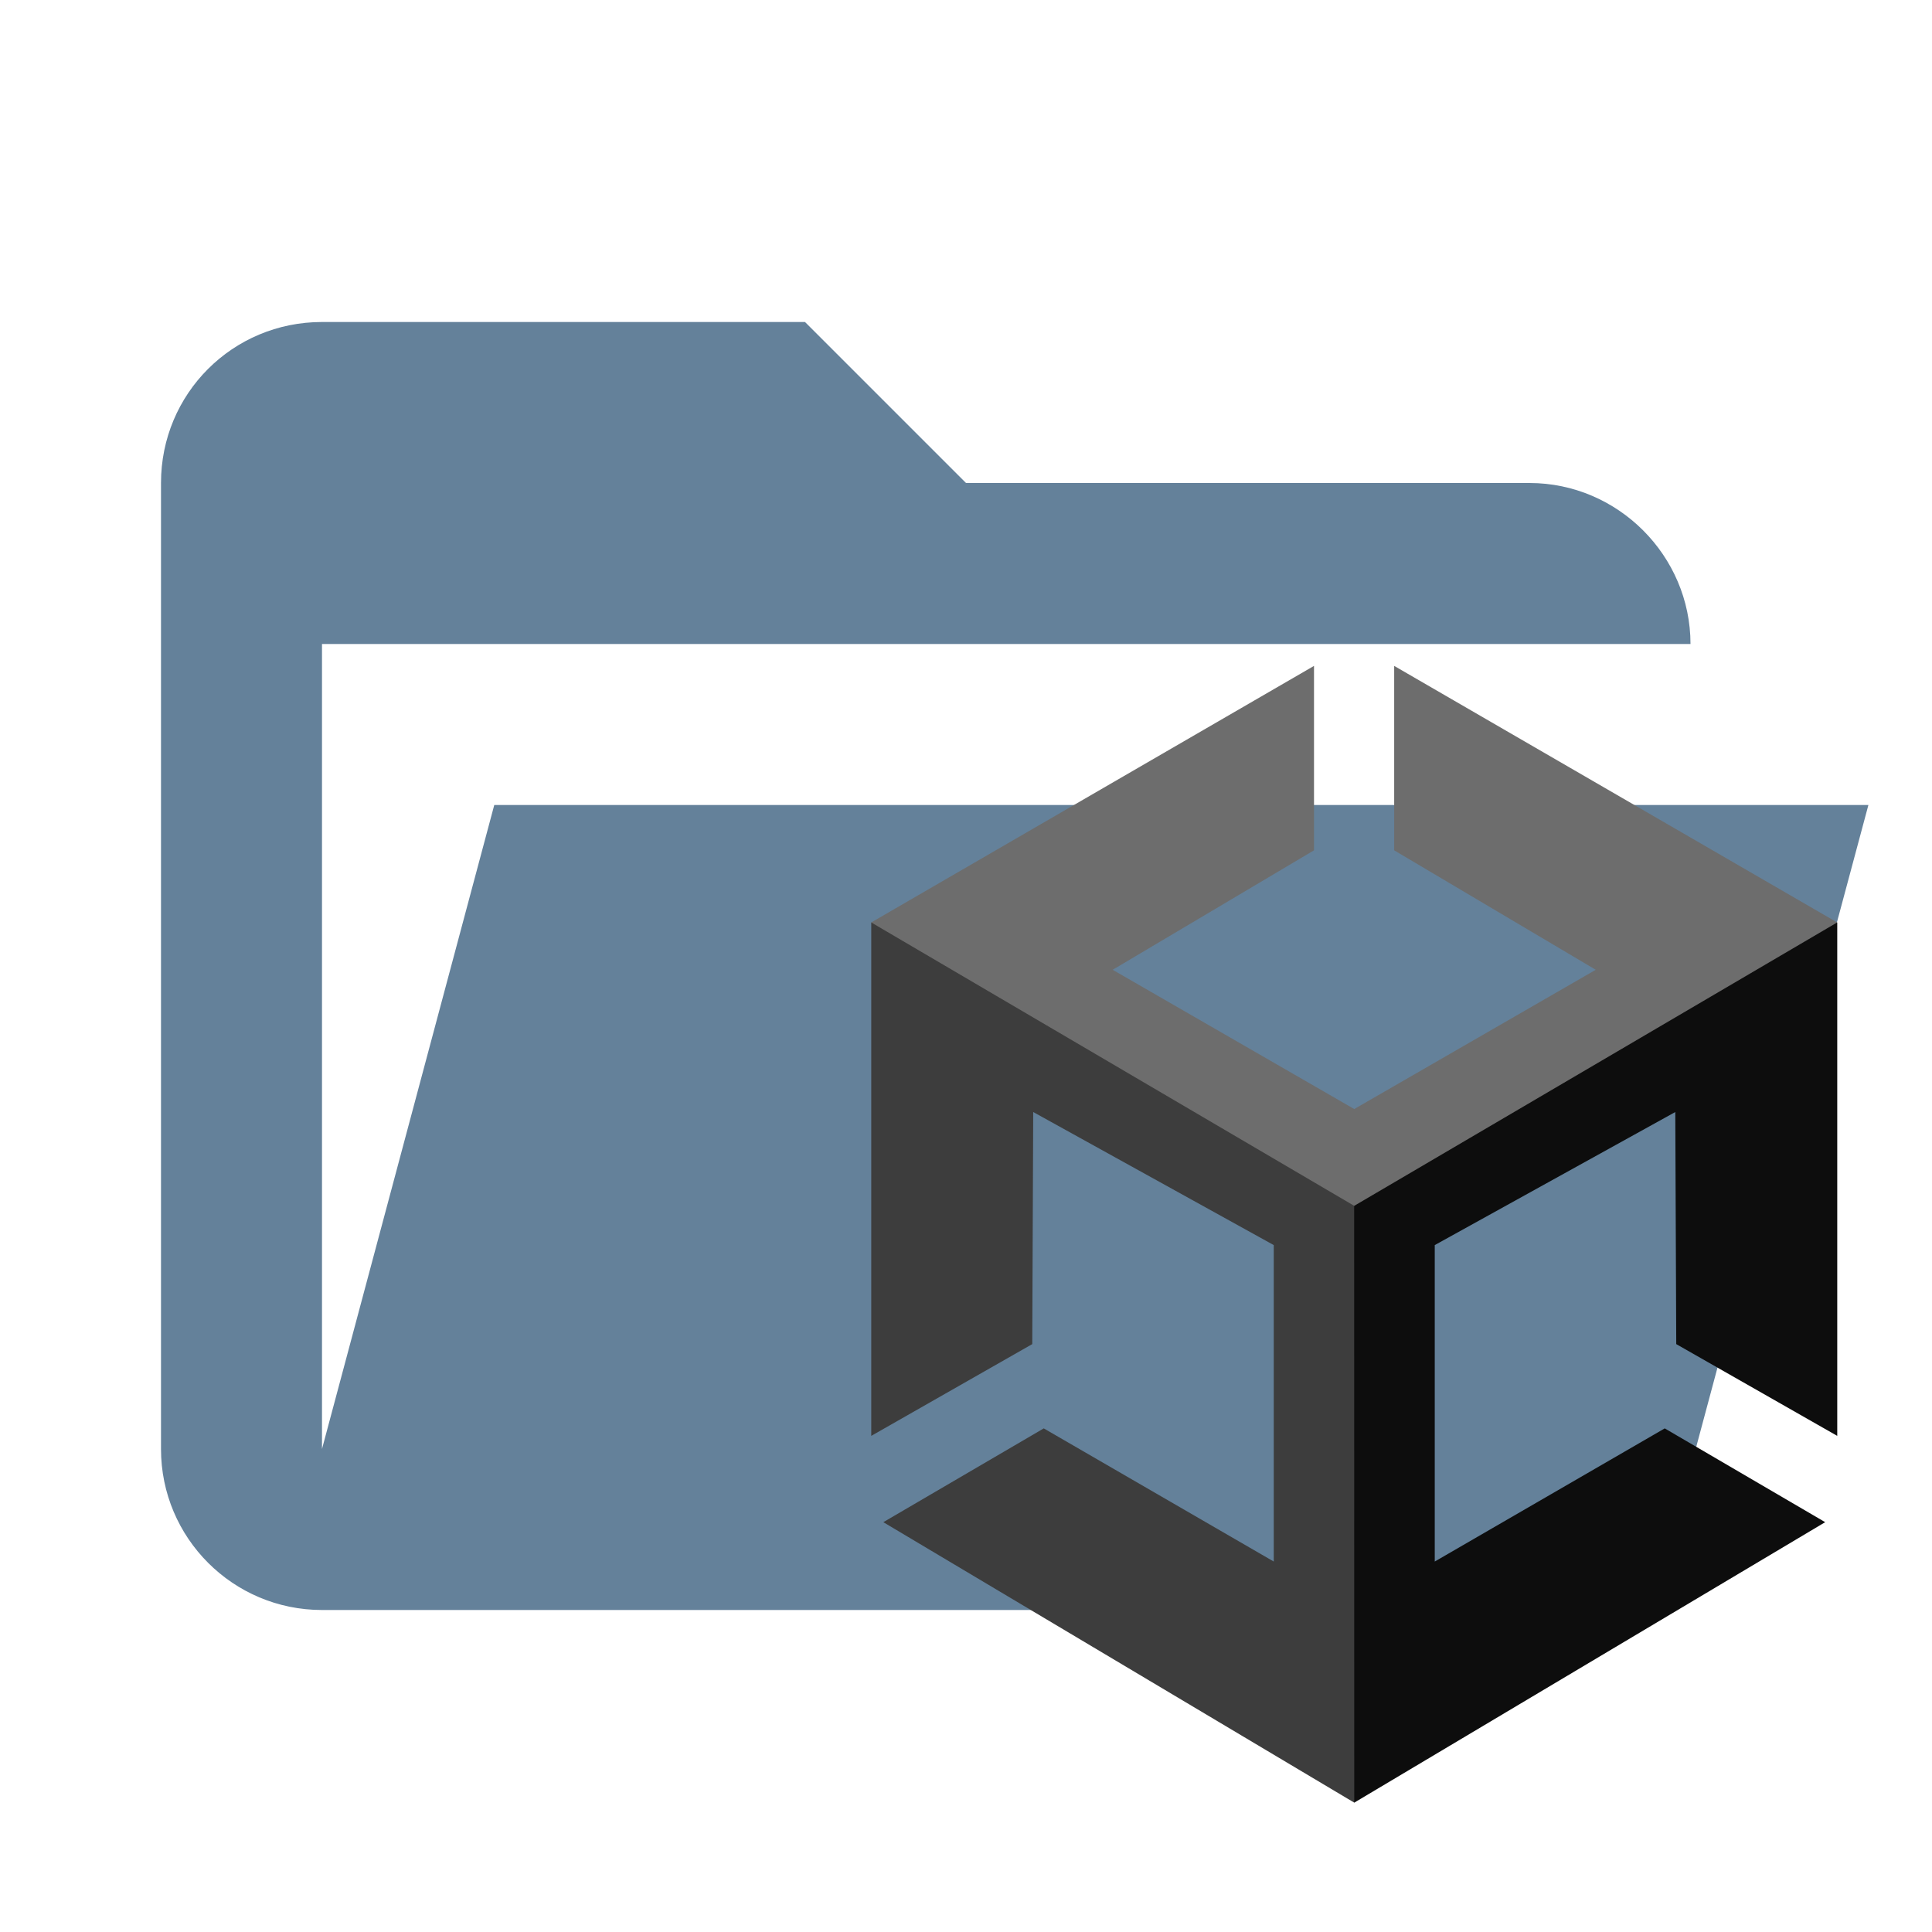
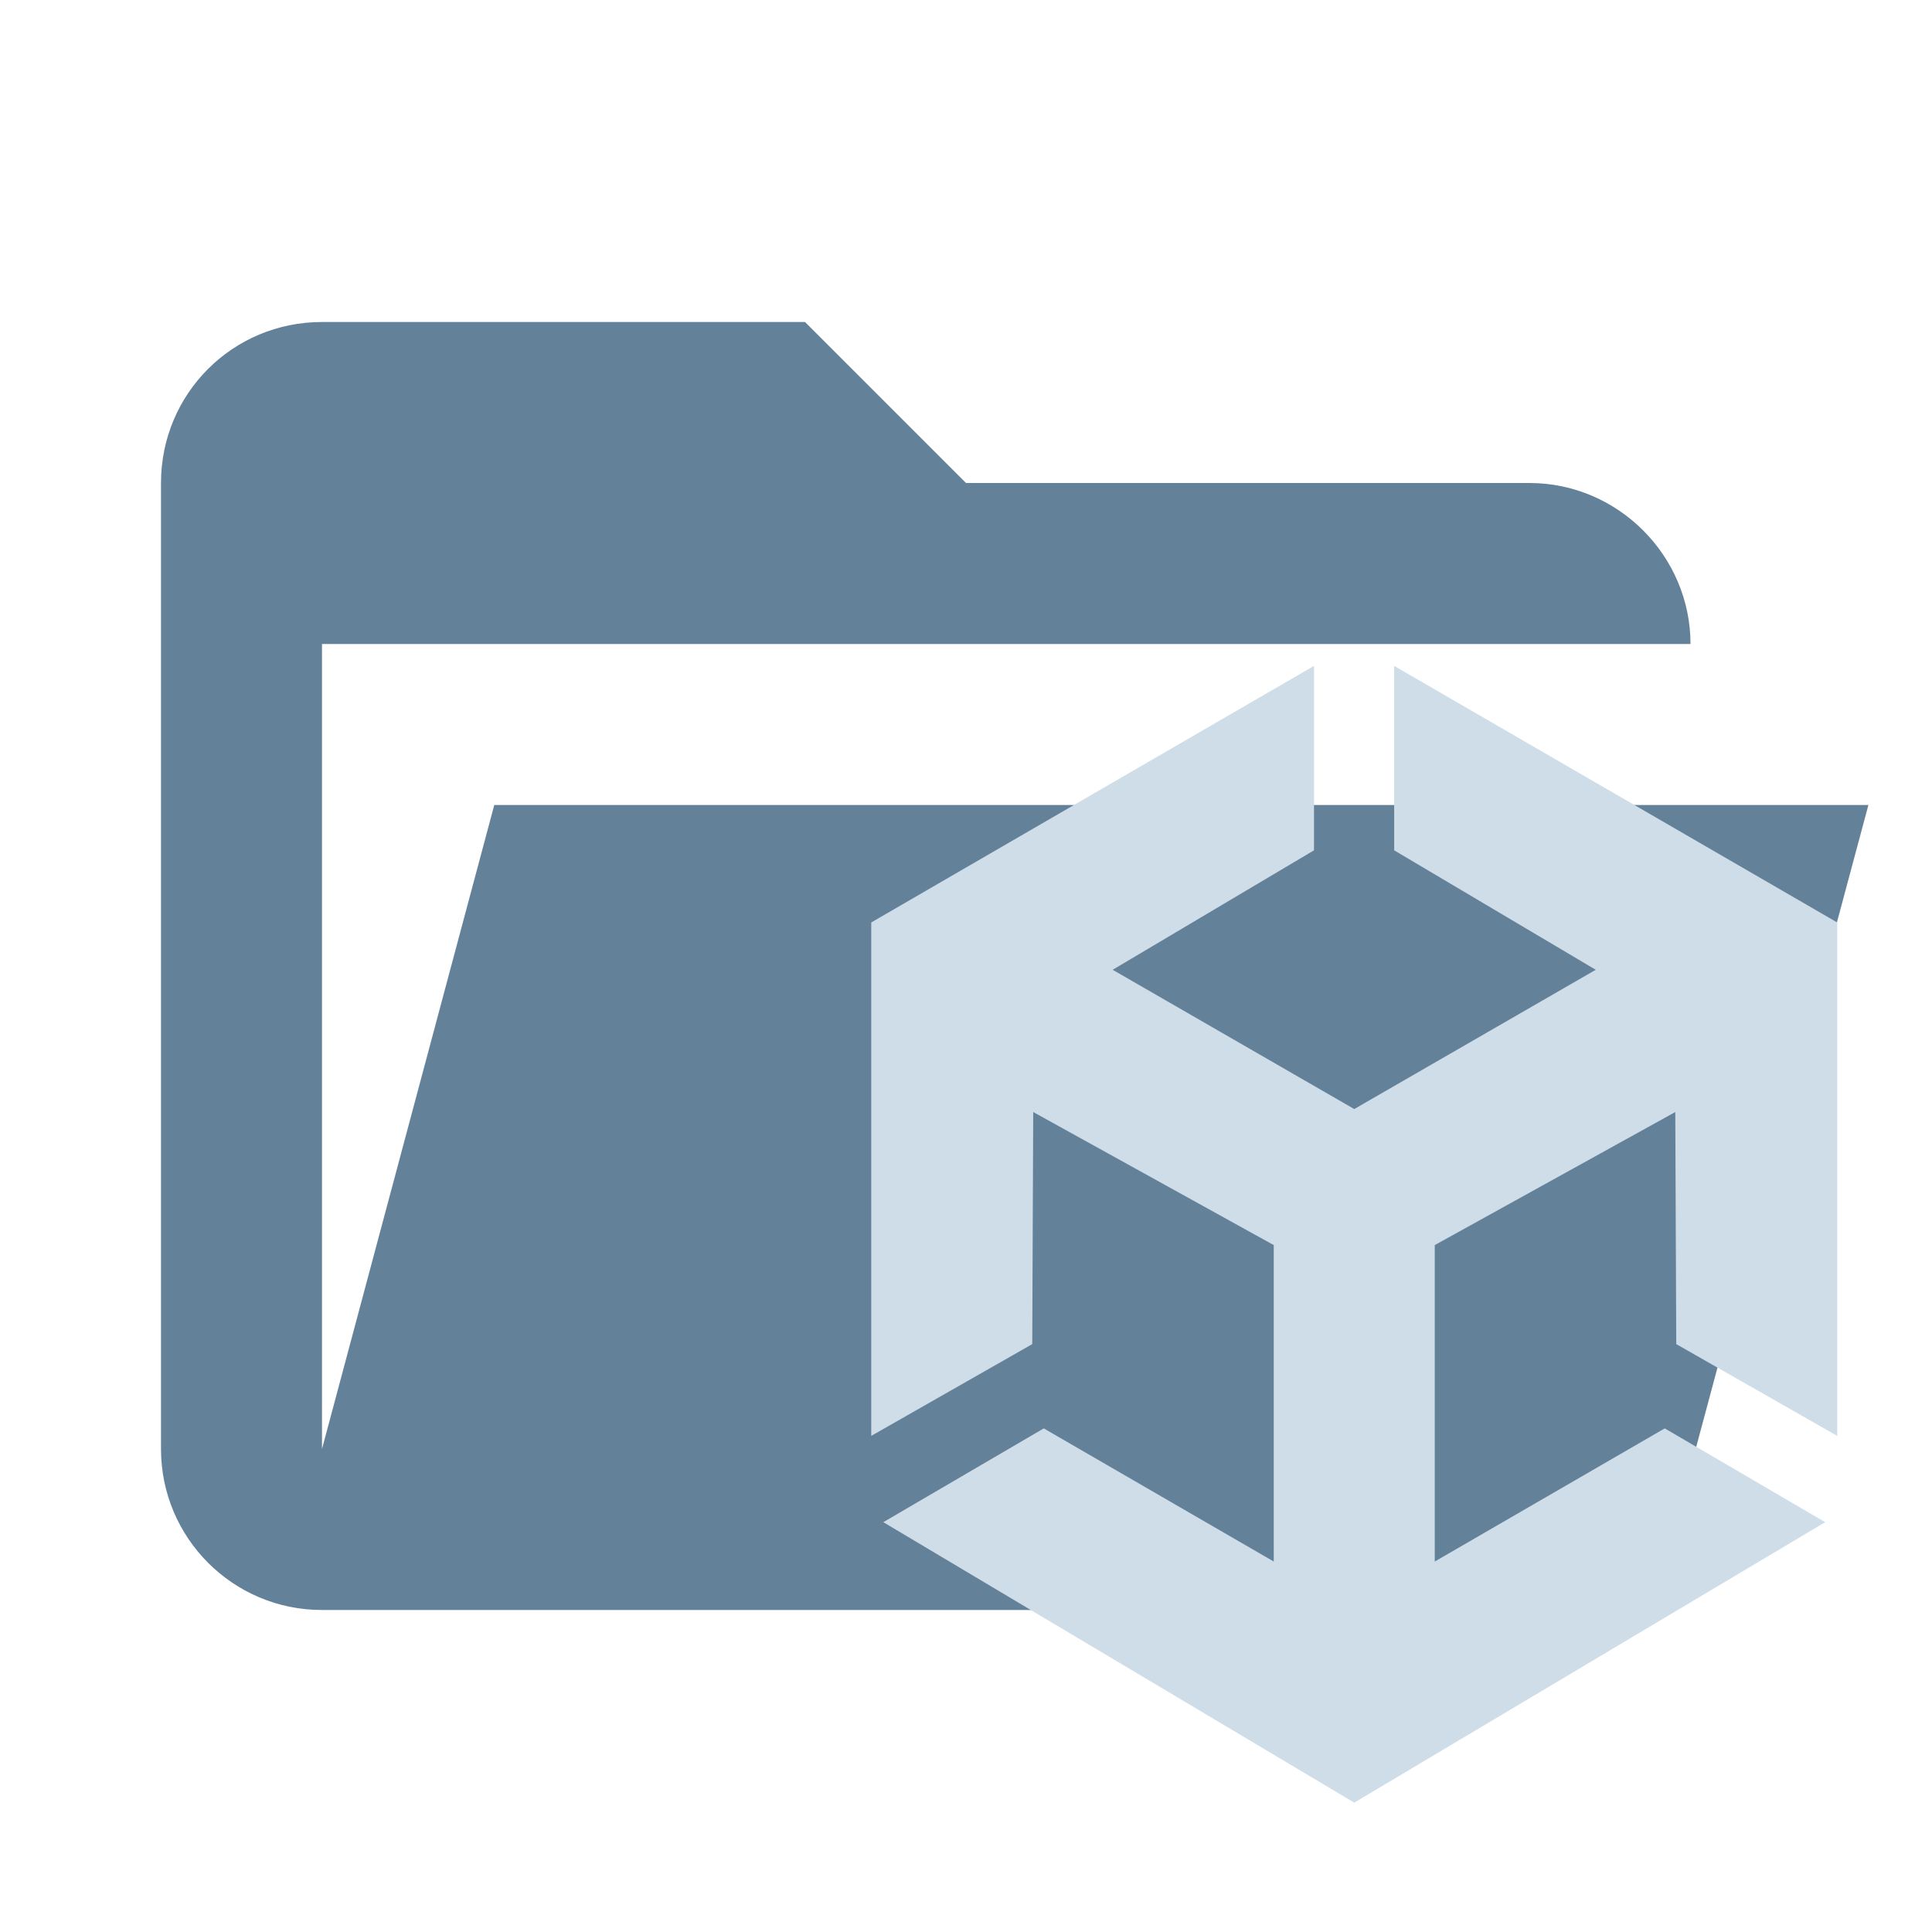
<svg xmlns="http://www.w3.org/2000/svg" version="1.1" viewBox="0 0 24 24">
  <path fill="#64819A" d="M19,20H4c-1.105,0-2-0.895-2-2V6c0-1.11,0.89-2,2-2h6l2,2h7c1.097,0,2,0.903,2,2H4v10l2.14-8h17.07 l-2.28,8.5C20.7,19.37,19.92,20,19,20z" />
  <g>
-     <polygon fill="#3D3D3D" points="16.948,14.905 11.092,11.459 10.823,11.459 10.823,17.837 12.823,16.697 12.835,13.814 15.823,15.467 15.823,19.398 12.966,17.744 10.973,18.909 16.823,22.393 16.948,22.223" />
-     <polygon fill="#0D0D0D" points="16.822,14.801 22.49,11.459 22.823,11.459 22.823,17.837 20.823,16.697 20.811,13.814 17.823,15.467 17.823,19.398 20.68,17.744 22.673,18.909 16.823,22.393" />
-     <polygon fill="#6D6D6D" points="16.823,14.979 22.822,11.459 17.319,8.272 17.319,10.563 19.823,12.047 16.823,13.777 13.822,12.047 16.323,10.563 16.323,8.272 10.823,11.459 16.822,14.979 16.822,14.979" />
+     <polygon fill="#CFDDE8" points="16.948,14.905 11.092,11.459 10.823,11.459 10.823,17.837 12.823,16.697 12.835,13.814 15.823,15.467 15.823,19.398 12.966,17.744 10.973,18.909 16.823,22.393 16.948,22.223" />
+     <polygon fill="#CFDDE8" points="16.822,14.801 22.49,11.459 22.823,11.459 22.823,17.837 20.823,16.697 20.811,13.814 17.823,15.467 17.823,19.398 20.68,17.744 22.673,18.909 16.823,22.393" />
+     <polygon fill="#CFDDE8" points="16.823,14.979 22.822,11.459 17.319,8.272 17.319,10.563 19.823,12.047 16.823,13.777 13.822,12.047 16.323,10.563 16.323,8.272 10.823,11.459 16.822,14.979 16.822,14.979" />
  </g>
</svg>
